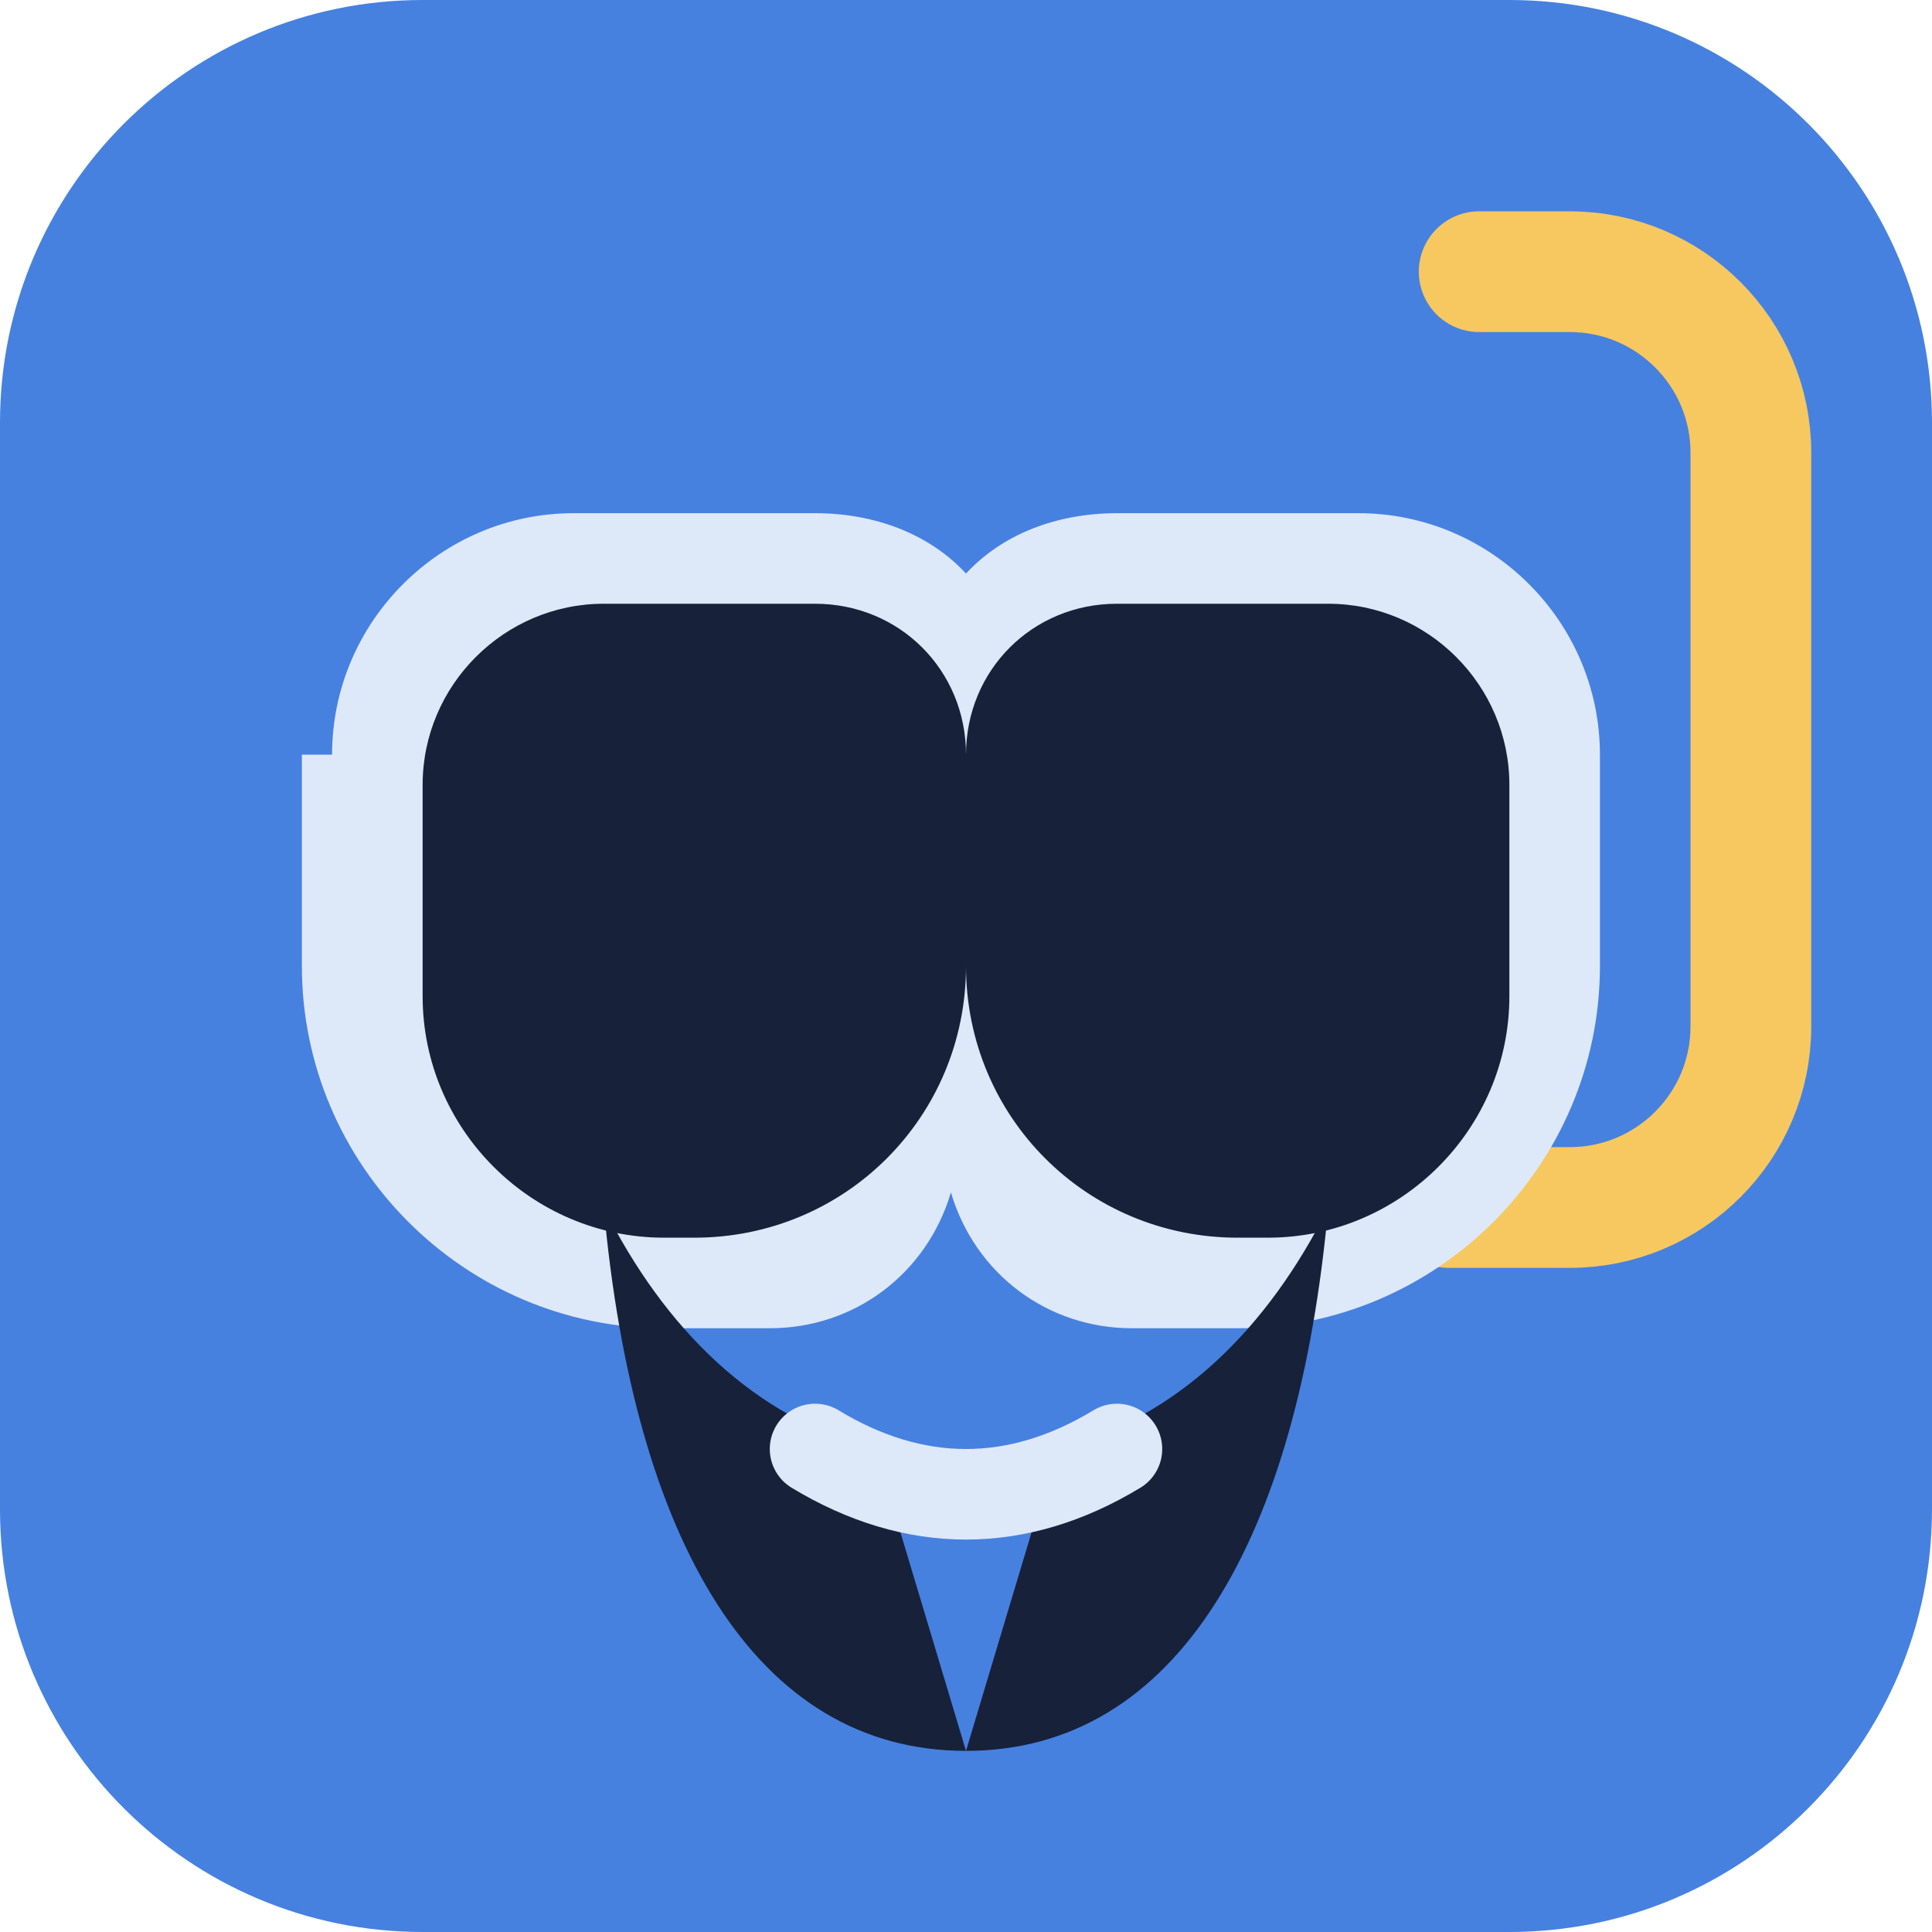
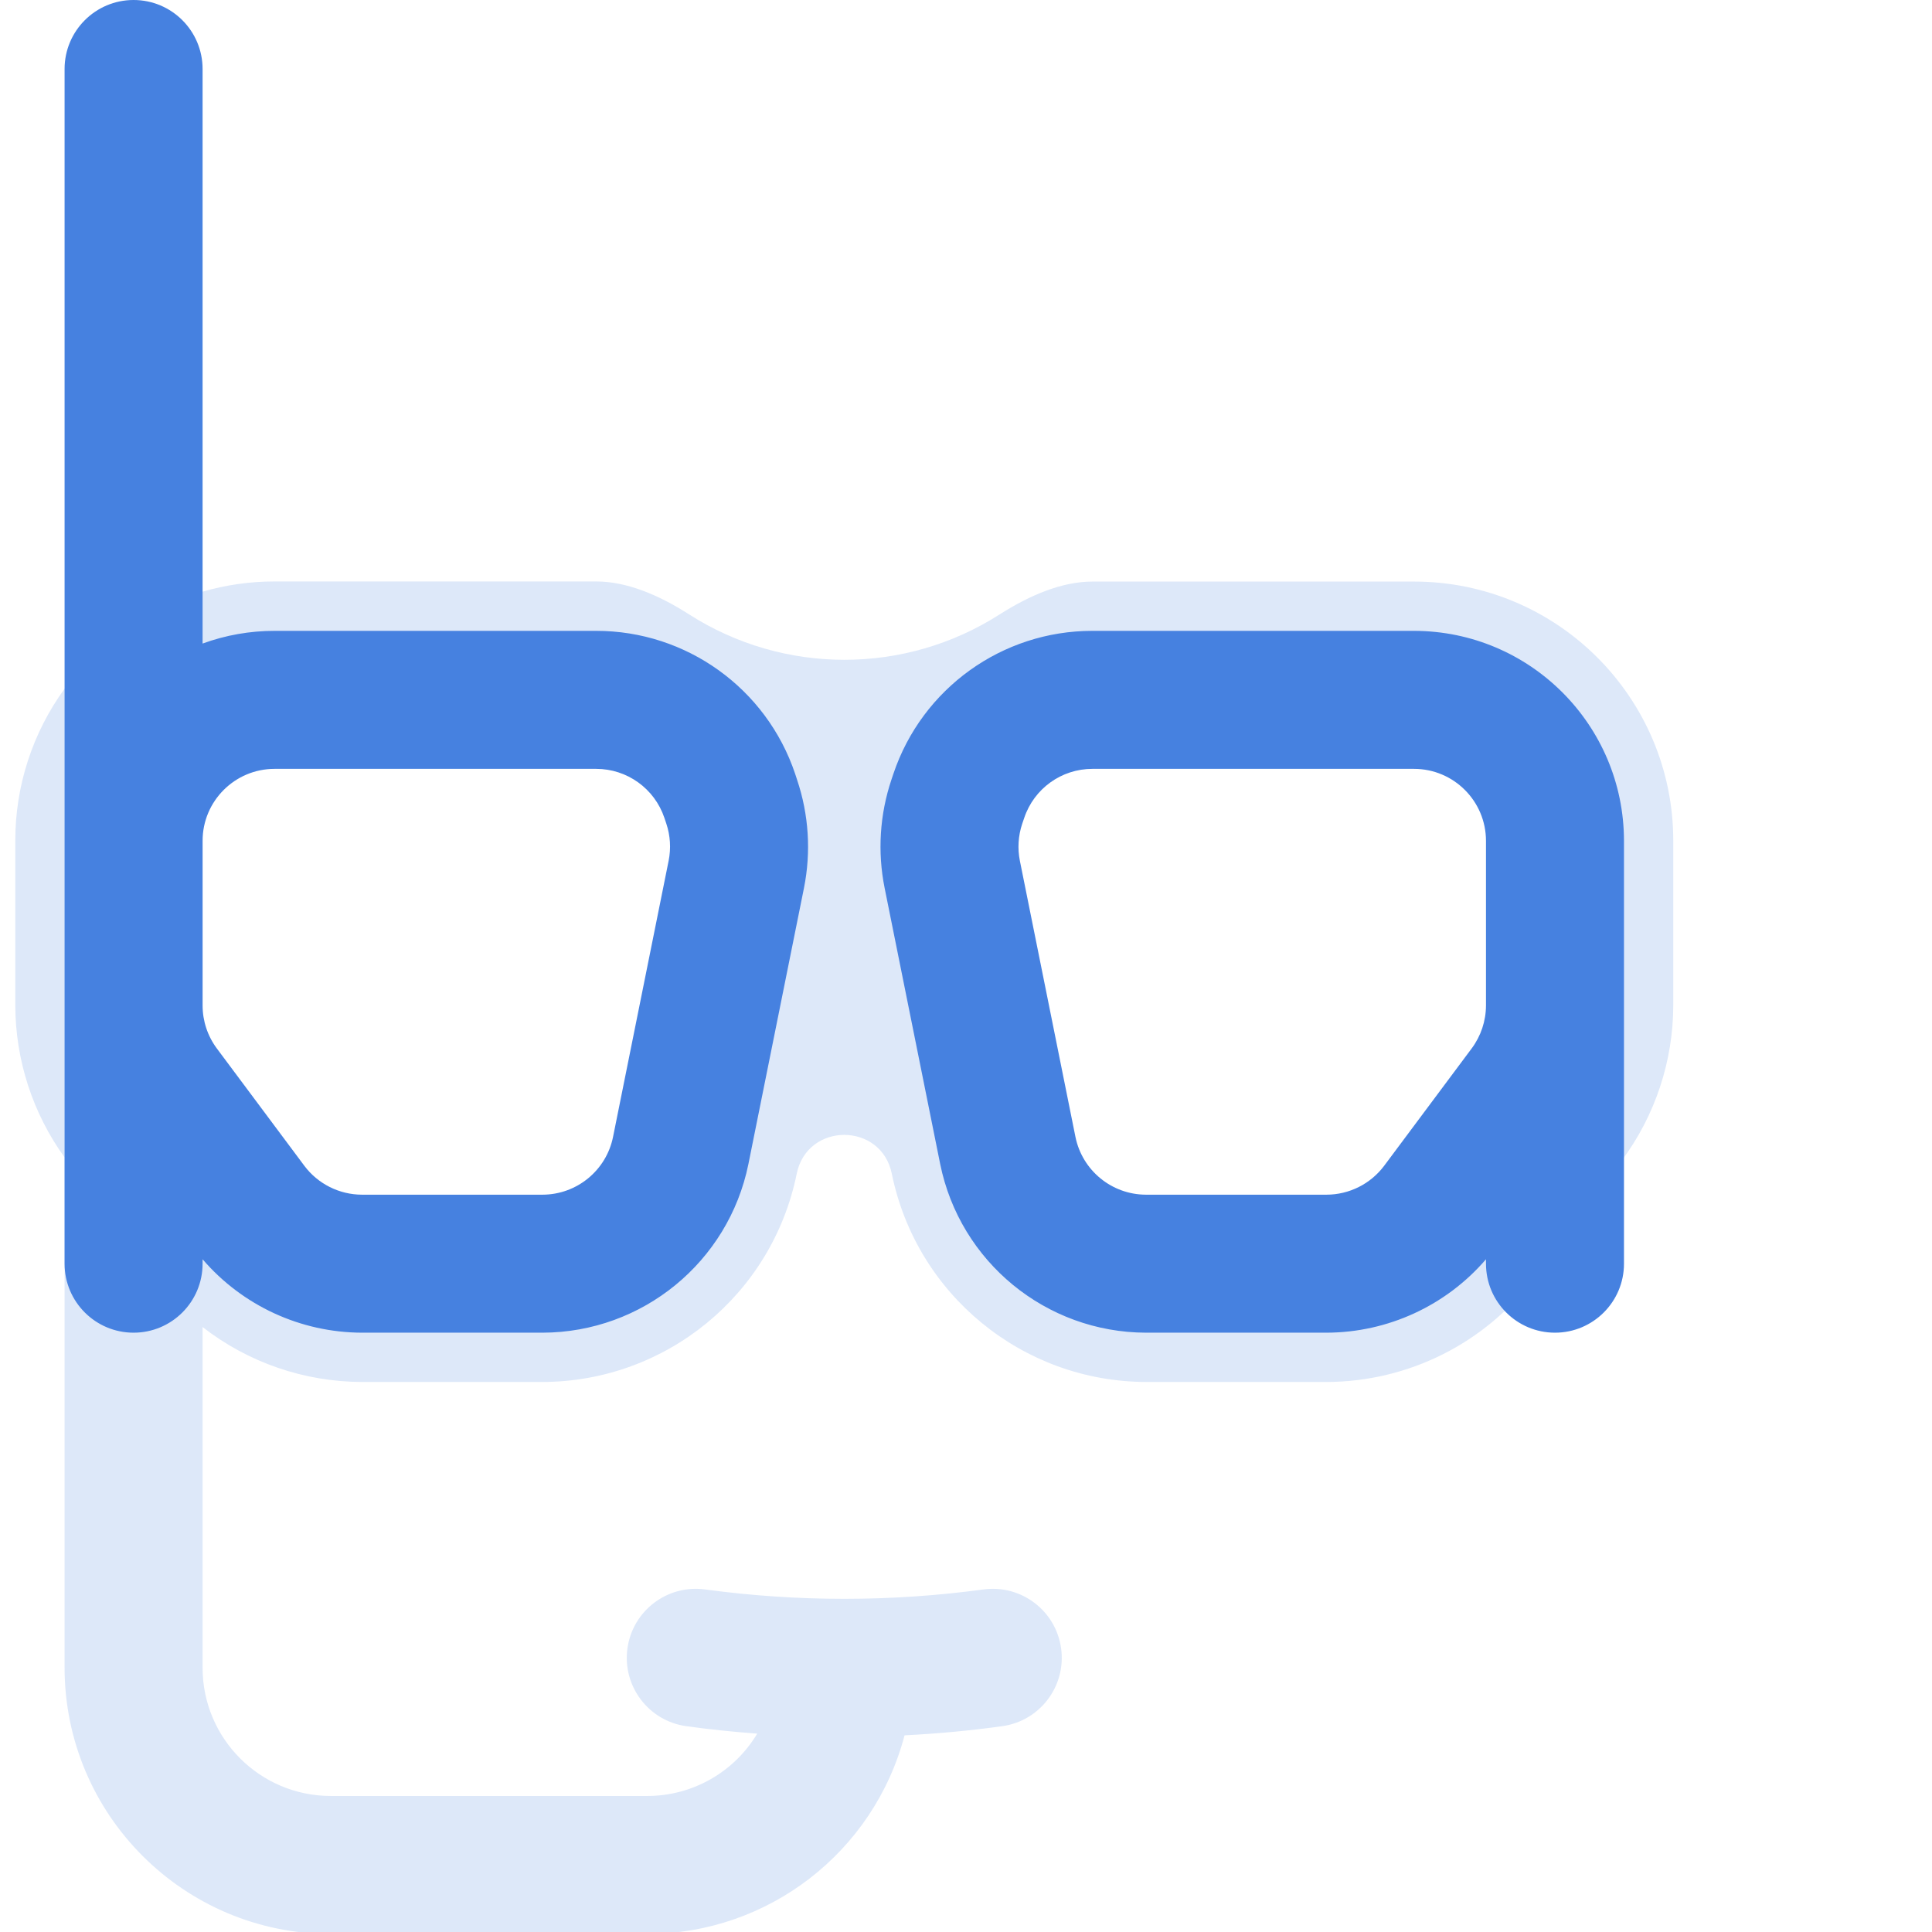
- <svg xmlns="http://www.w3.org/2000/svg" viewBox="0 0 64 64">
-   <rect width="64" height="64" rx="14" fill="#4681e0" />
-   <path d="M49 9h3a6 6 0 0 1 6 6v19a6 6 0 0 1-6 6h-4" fill="none" stroke="#f6c85f" stroke-width="4" stroke-linecap="round" stroke-linejoin="round" />
-   <path d="M11 25c0-4.4 3.6-8 8-8h8c2 0 3.8.7 5 2 1.2-1.3 3-2 5-2h8c4.4 0 8 3.6 8 8v7c0 6.6-5.4 12-12 12h-3.5c-2.8 0-5.2-1.8-6-4.5-.8 2.7-3.2 4.5-6 4.5H22c-6.6 0-12-5.4-12-12v-7h1Z" fill="#dde8f9" />
-   <path d="M14 26c0-3.3 2.7-6 6-6h7c2.8 0 5 2.2 5 5v7c0 5-4 9-9 9h-1c-4.4 0-8-3.6-8-8v-7Zm36 0c0-3.3-2.7-6-6-6h-7c-2.8 0-5 2.2-5 5v7c0 5 4 9 9 9h1c4.4 0 8-3.6 8-8v-7Z" fill="#17213a" />
-   <path d="M20 40c2 4 5 7 9 8l3 10 3-10c4-1 7-4 9-8-1 11-5 18-12 18s-11-7-12-18Z" fill="#17213a" />
-   <path d="M27 48c3.3 2 6.7 2 10 0" fill="none" stroke="#dde8f9" stroke-width="3" stroke-linecap="round" />
+ <svg xmlns="http://www.w3.org/2000/svg" data-name="Layer 1" viewBox="600 0 490 490">
+   <path d="M958.63 147.5h-81.58c-7.65 0-15.76 3.39-23.52 8.33a73.09 73.09 0 0 1-78.75 0c-7.79-5-15.92-8.36-23.58-8.36h-81.57a65.38 65.38 0 0 0-18.25 2.59l-35 24.61a65.41 65.41 0 0 0-12.5 38.55V255a66.18 66.18 0 0 0 12.5 38.55V423a67.57 67.57 0 0 0 67.49 67.5h80.26a67.6 67.6 0 0 0 65.29-50.38c8.44-.42 16.73-1.2 24.78-2.32a17.5 17.5 0 0 0-4.83-34.67 263.18 263.18 0 0 1-70.48 0 17.5 17.5 0 0 0-4.84 34.67c5.87.82 11.87 1.44 18 1.89a32.5 32.5 0 0 1-27.87 15.81h-80.31a32.53 32.53 0 0 1-32.49-32.5v-86.43a66.07 66.07 0 0 0 40.43 13.93h45.79a65.94 65.94 0 0 0 64.46-52.78c2.65-13.18 21.48-13.18 24.13 0a66 66 0 0 0 64.46 52.78h45.79a66 66 0 0 0 52.71-26.44l22.18-29.74a66.2 66.2 0 0 0 13.05-39.32v-41.75a65.75 65.75 0 0 0-65.75-65.75zm-171.89 74.26l-14.09 70a35.75 35.75 0 0 1-35 28.7h-45.84a35.77 35.77 0 0 1-28.66-14.37l-11.77-15.79V182.51a35.55 35.55 0 0 1 18.25-5h81.57a35.76 35.76 0 0 1 33.88 24.33l.49 1.46a35.78 35.78 0 0 1 1.17 18.46zM994.38 255a35.76 35.76 0 0 1-7.1 21.38l-22.18 29.75a35.77 35.77 0 0 1-28.66 14.37h-45.79a35.75 35.75 0 0 1-35-28.7l-14.09-70a35.78 35.78 0 0 1 1.17-18.47l.5-1.46a35.74 35.74 0 0 1 33.87-24.33h81.58a35.76 35.76 0 0 1 35.75 35.75z" fill="#dde8f9" />
+   <path d="M53.25 195H160.5a17.5 17.5 0 0 0 0-35H53.25a53.25 53.25 0 0 0 0 106.5h71.5a18.25 18.25 0 0 1 0 36.5H17.5a17.5 17.5 0 0 0 0 35h107.25a53.25 53.25 0 0 0 0-106.5h-71.5a18.25 18.25 0 0 1 0-36.5zm273.21-35H255a53.31 53.31 0 0 0-53.25 53.25V320.5a17.5 17.5 0 0 0 35 0V213.25A18.27 18.27 0 0 1 255 195h71.5a18.27 18.27 0 0 1 18.25 18.25V320.5a17.5 17.5 0 0 0 35 0V213.25A53.31 53.31 0 0 0 326.46 160zm242 0A17.49 17.49 0 0 0 551 177.5v107.25A18.27 18.27 0 0 1 532.71 303h-71.5A18.27 18.27 0 0 1 443 284.75V177.5a17.5 17.5 0 0 0-35 0v107.25A53.31 53.31 0 0 0 461.21 338h71.5A53.31 53.31 0 0 0 586 284.75V177.5a17.5 17.5 0 0 0-17.54-17.5zm390.17 0h-81.58a53.21 53.21 0 0 0-50.46 36.24l-.49 1.46a53.35 53.35 0 0 0-1.74 27.51l14.09 70a53.4 53.4 0 0 0 52.2 42.79h45.79a53.53 53.53 0 0 0 40.44-18.62v1.12a17.5 17.5 0 1 0 35 0V213.25A53.31 53.31 0 0 0 958.63 160zm18.25 95a18.33 18.33 0 0 1-3.63 10.91l-22.18 29.74a18.31 18.31 0 0 1-14.63 7.35h-45.79a18.3 18.3 0 0 1-17.89-14.65l-14.09-70a18.31 18.31 0 0 1 .59-9.43l.5-1.46A18.23 18.23 0 0 1 877.05 195h81.58a18.27 18.27 0 0 1 18.25 18.25zm-175.22-58.76A53.2 53.2 0 0 0 751.2 160h-81.57a53.07 53.07 0 0 0-18.25 3.22V17.5a17.5 17.5 0 0 0-35 0v303a17.5 17.5 0 0 0 35 0v-1.12A53.51 53.51 0 0 0 691.81 338h45.79a53.41 53.41 0 0 0 52.21-42.75l14.09-70a53.25 53.25 0 0 0-1.75-27.51zm-32.08 22.07l-14.09 70A18.29 18.29 0 0 1 737.6 303h-45.79a18.33 18.33 0 0 1-14.63-7.34L655 265.92a18.32 18.32 0 0 1-3.62-10.92v-41.75A18.27 18.27 0 0 1 669.63 195h81.57a18.25 18.25 0 0 1 17.3 12.42l.49 1.46a18.31 18.31 0 0 1 .59 9.43z" fill="#4681e0" />
</svg>
